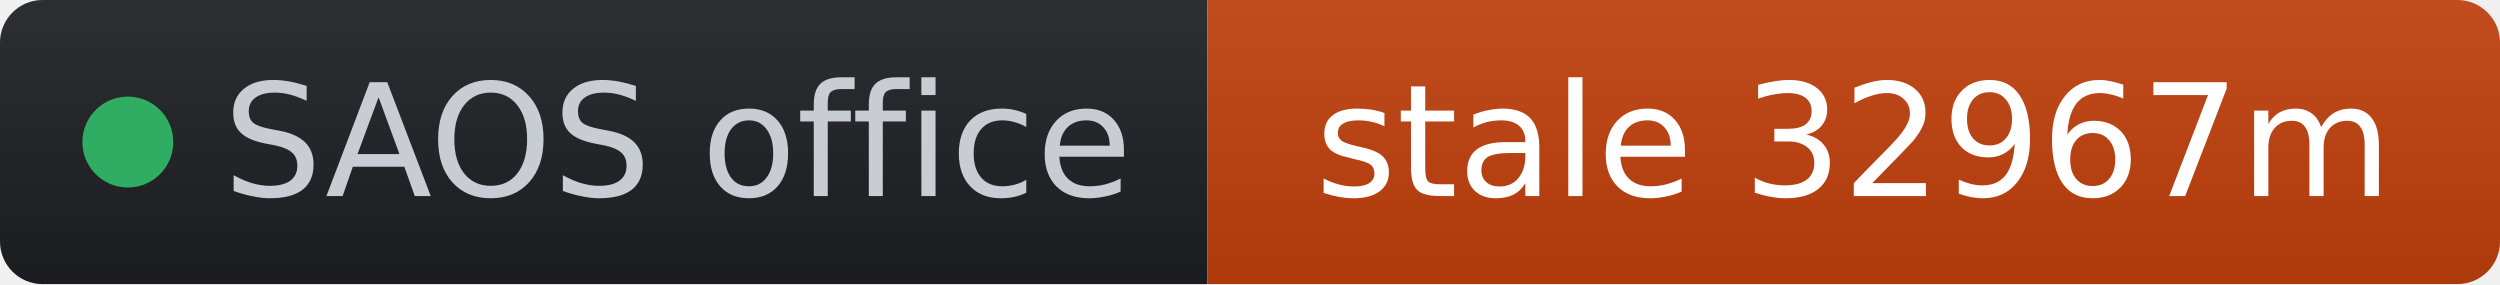
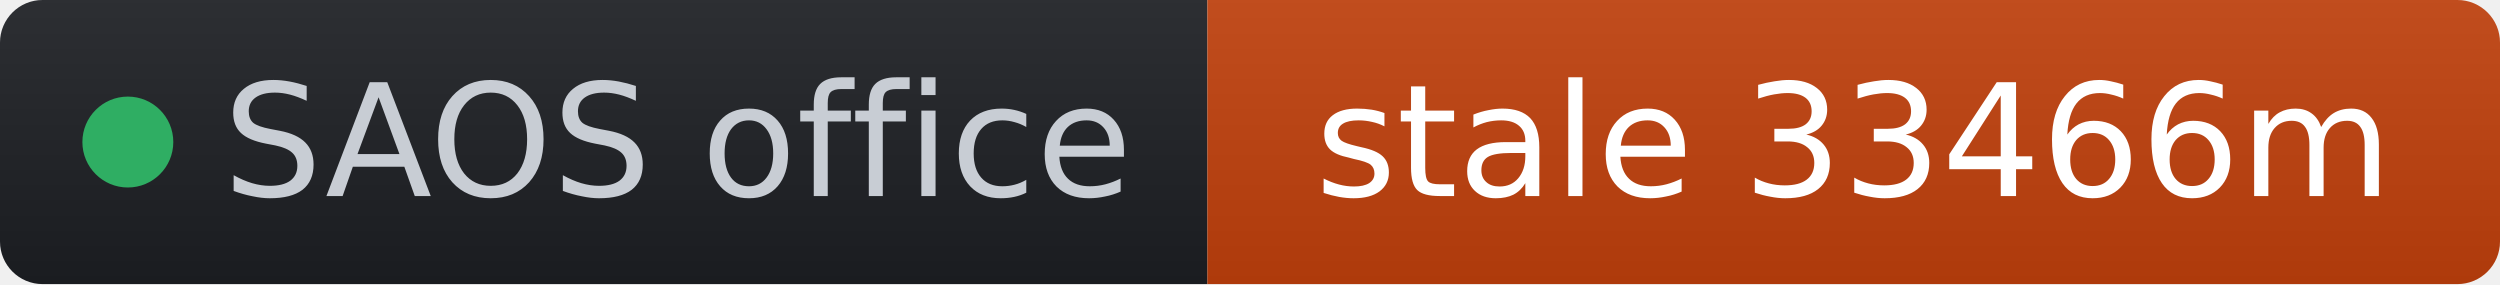
- <svg xmlns="http://www.w3.org/2000/svg" width="176" height="20" role="img" aria-label="SAOS office: stale 32967m" viewBox="0 0 176 20" font-family="Verdana,Geneva,DejaVu Sans,sans-serif">
+ <svg xmlns="http://www.w3.org/2000/svg" width="176" height="20" role="img" aria-label="SAOS office: stale 33466m" viewBox="0 0 176 20" font-family="Verdana,Geneva,DejaVu Sans,sans-serif">
  <linearGradient id="s" x2="0" y2="100%">
    <stop offset="0" stop-color="#bbb" stop-opacity=".1" />
    <stop offset="1" stop-opacity=".1" />
  </linearGradient>
  <clipPath id="r">
    <rect width="176" height="20" rx="3" fill="#fff" />
  </clipPath>
  <g clip-path="url(#r)">
    <rect width="85" height="20" fill="#1d1f24" />
    <rect x="85" width="91" height="20" fill="#c2410c" />
    <rect width="176" height="20" fill="url(#s)" />
  </g>
  <g fill="#fff" text-anchor="middle" font-size="11">
    <circle cx="9" cy="10" r="3.2" fill="#2fae63" />
    <text x="15.7" y="13.8" fill="#c8cdd4" text-anchor="start">SAOS office</text>
-     <text x="130.5" y="13.8" fill="#ffffff">stale 32967m</text>
+     <text x="130.5" y="13.8" fill="#ffffff">stale 33466m</text>
  </g>
</svg>
